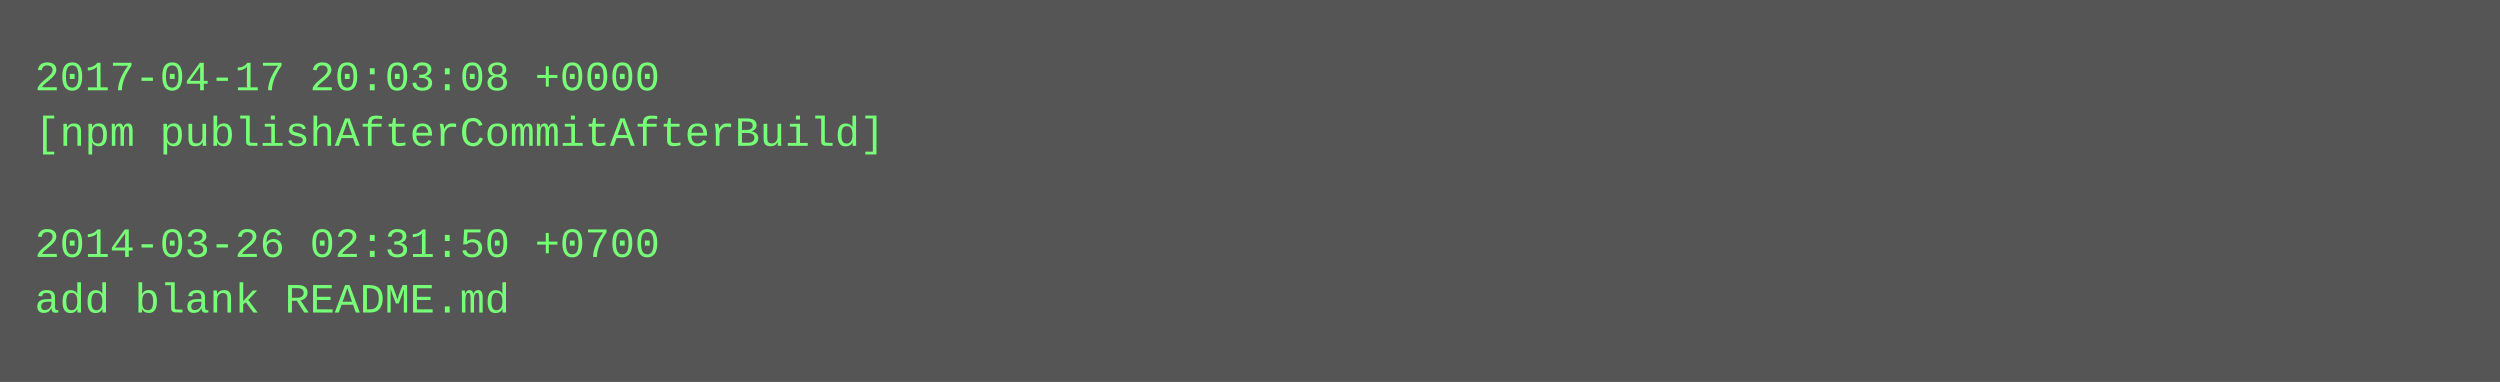
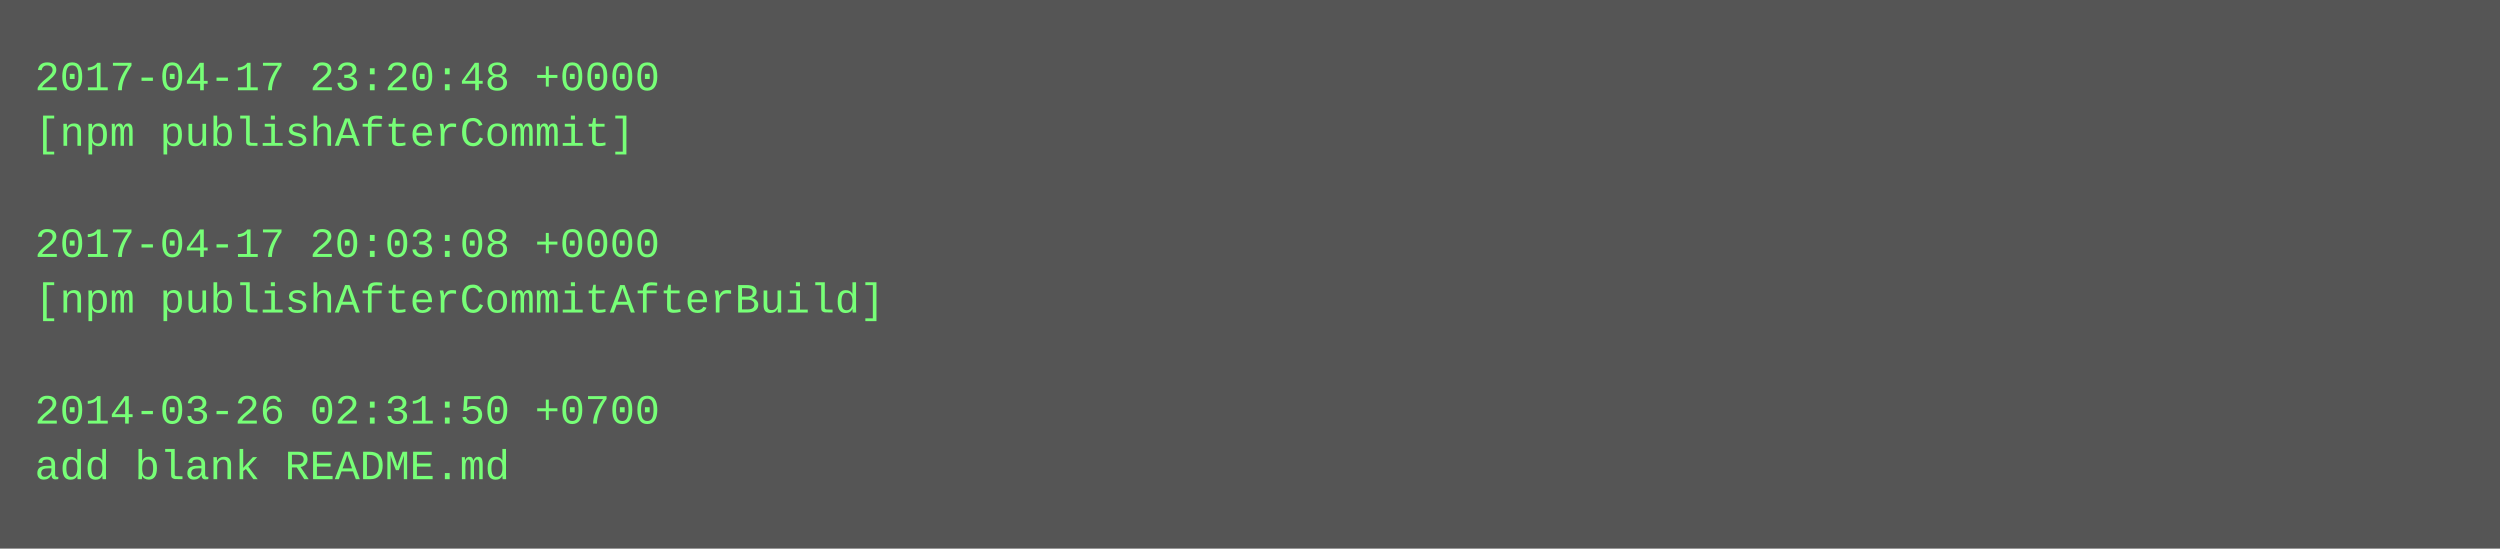
- <svg xmlns="http://www.w3.org/2000/svg" height="110" width="720">
-   <rect height="110" fill="#555" width="720" />
+ <svg xmlns="http://www.w3.org/2000/svg" height="158" width="720">
+   <rect height="158" fill="#555" width="720" />
  <text fill="#7f7" font-family="Courier New" font-size="12" xml:space="preserve">
-     <tspan x="10" y="26">2017-04-17 20:03:08 +0000</tspan>
-     <tspan x="10" y="42">[npm publishAfterCommitAfterBuild]</tspan>
+     <tspan x="10" y="26">2017-04-17 23:20:48 +0000</tspan>
+     <tspan x="10" y="42">[npm publishAfterCommit]</tspan>
    <tspan x="10" y="58" />
-     <tspan x="10" y="74">2014-03-26 02:31:50 +0700</tspan>
-     <tspan x="10" y="90">add blank README.md</tspan>
+     <tspan x="10" y="74">2017-04-17 20:03:08 +0000</tspan>
+     <tspan x="10" y="90">[npm publishAfterCommitAfterBuild]</tspan>
+     <tspan x="10" y="106" />
+     <tspan x="10" y="122">2014-03-26 02:31:50 +0700</tspan>
+     <tspan x="10" y="138">add blank README.md</tspan>
  </text>
</svg>
